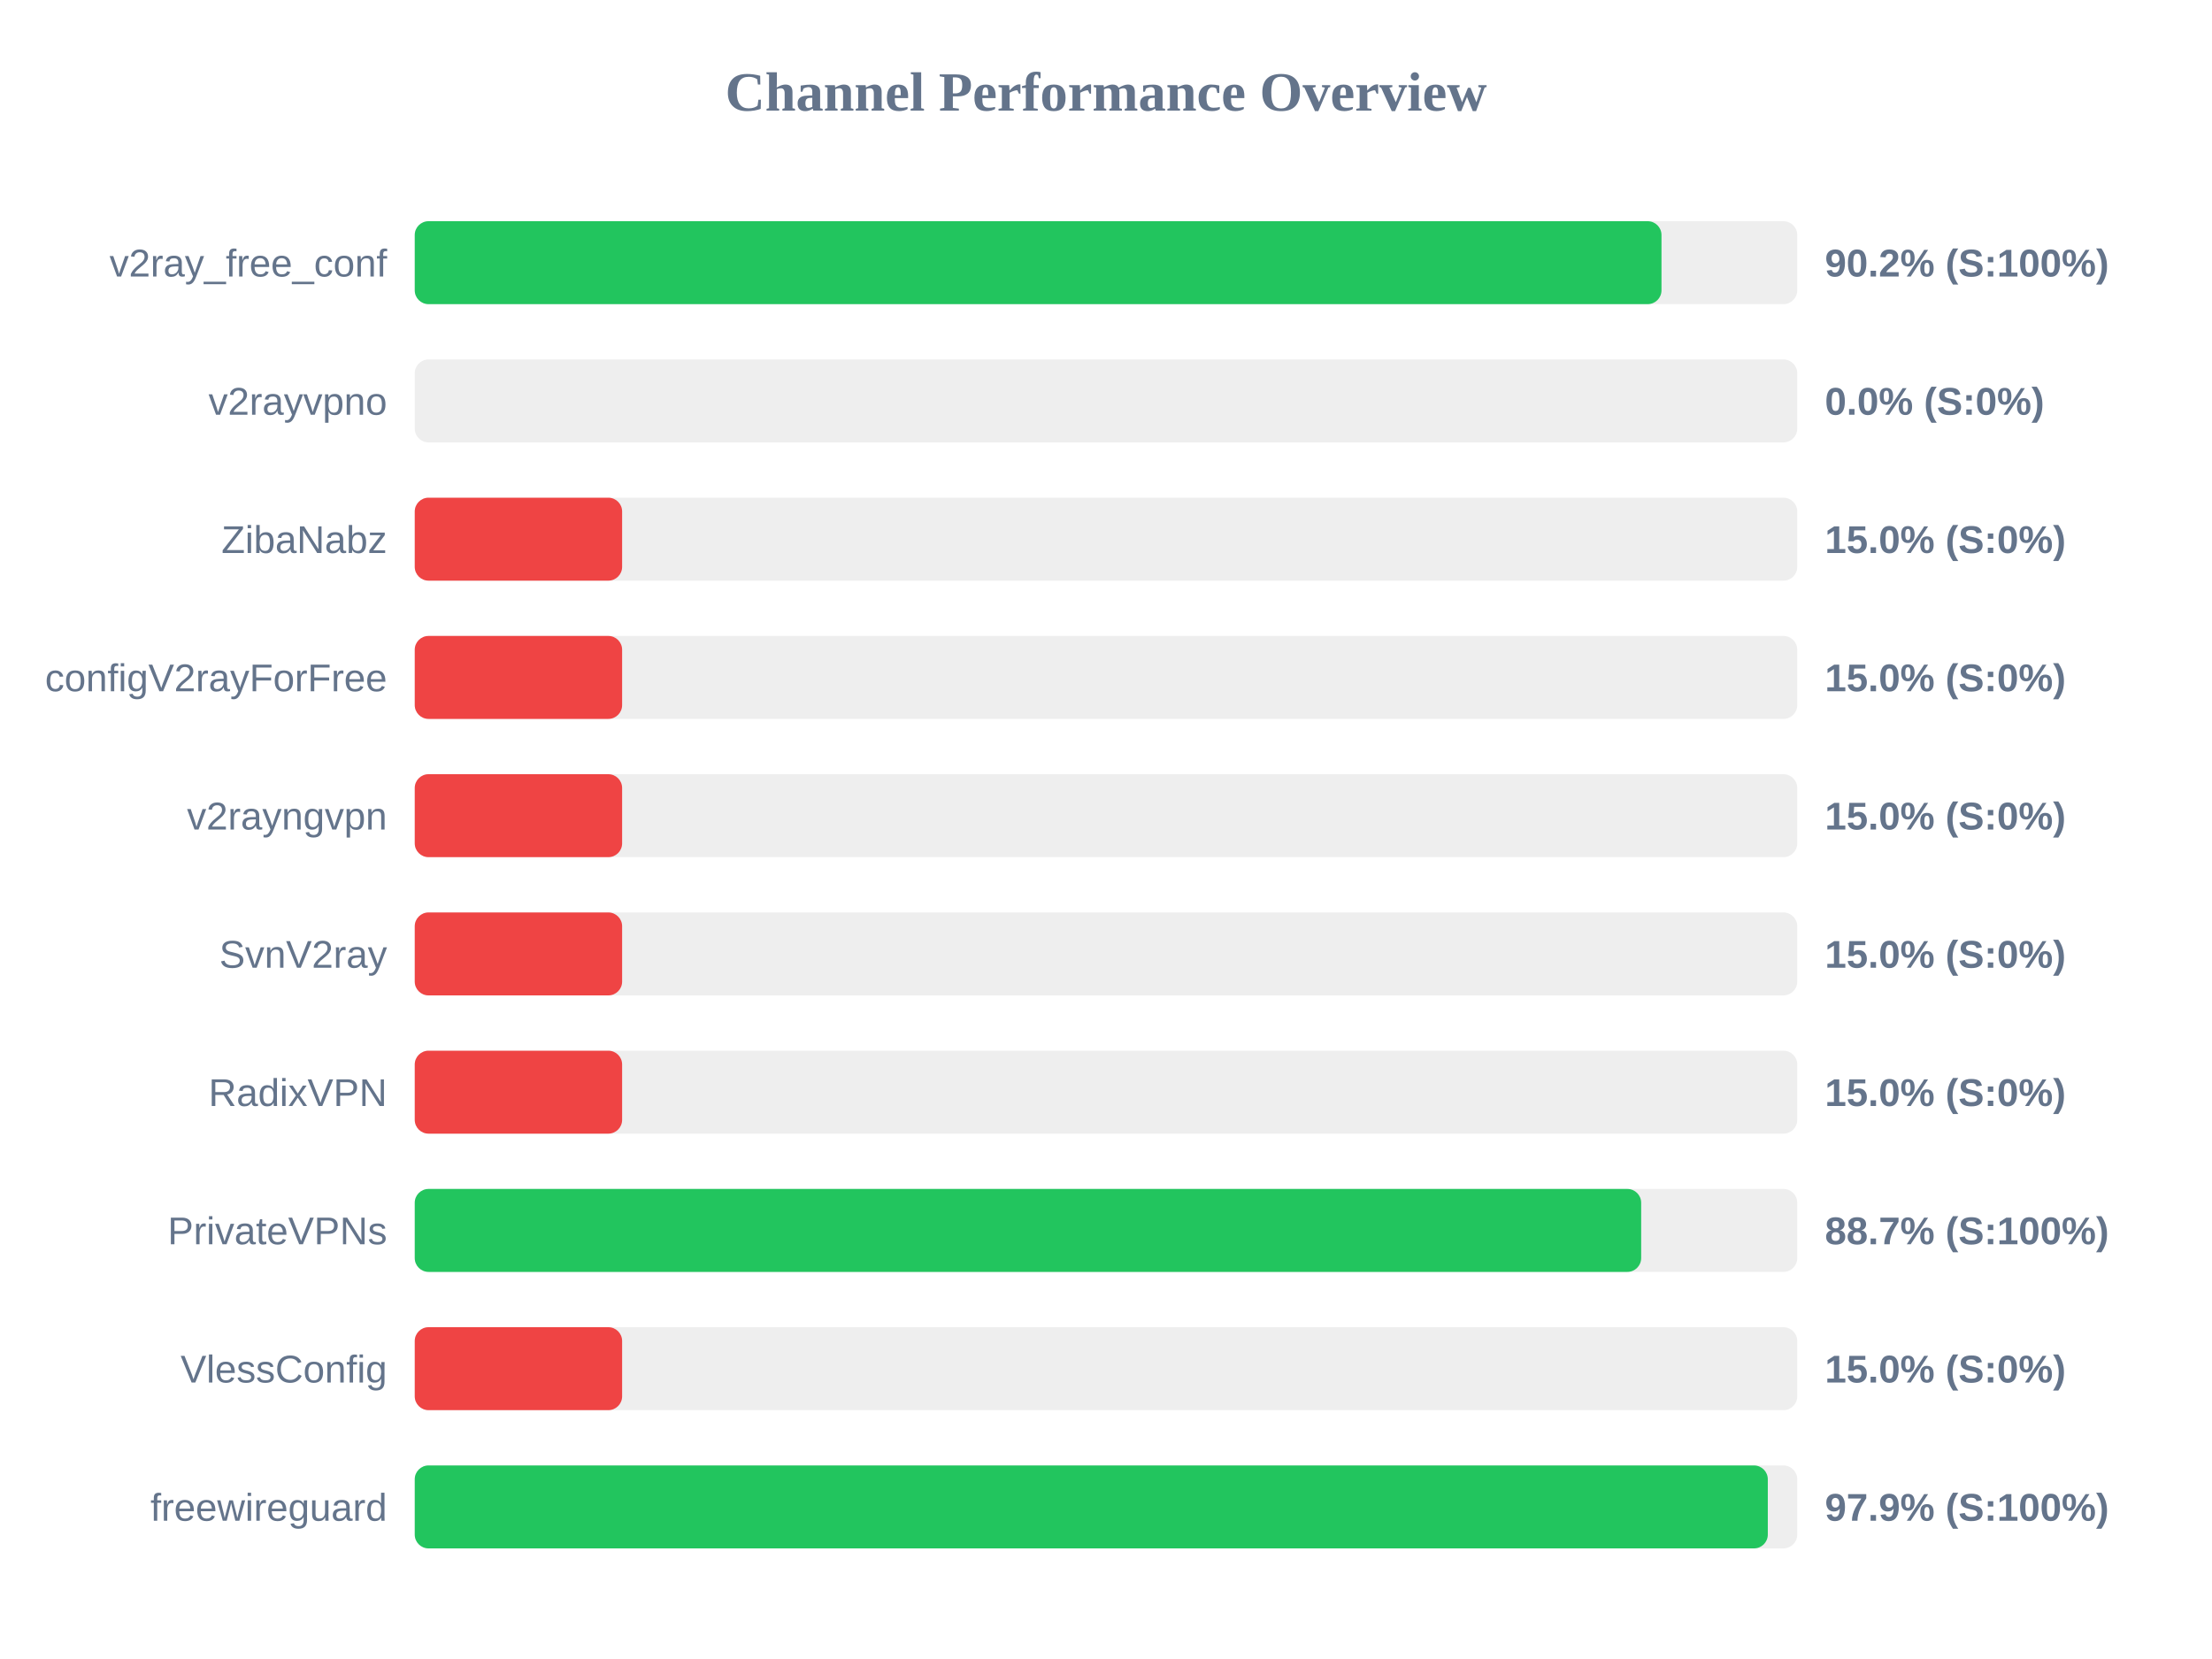
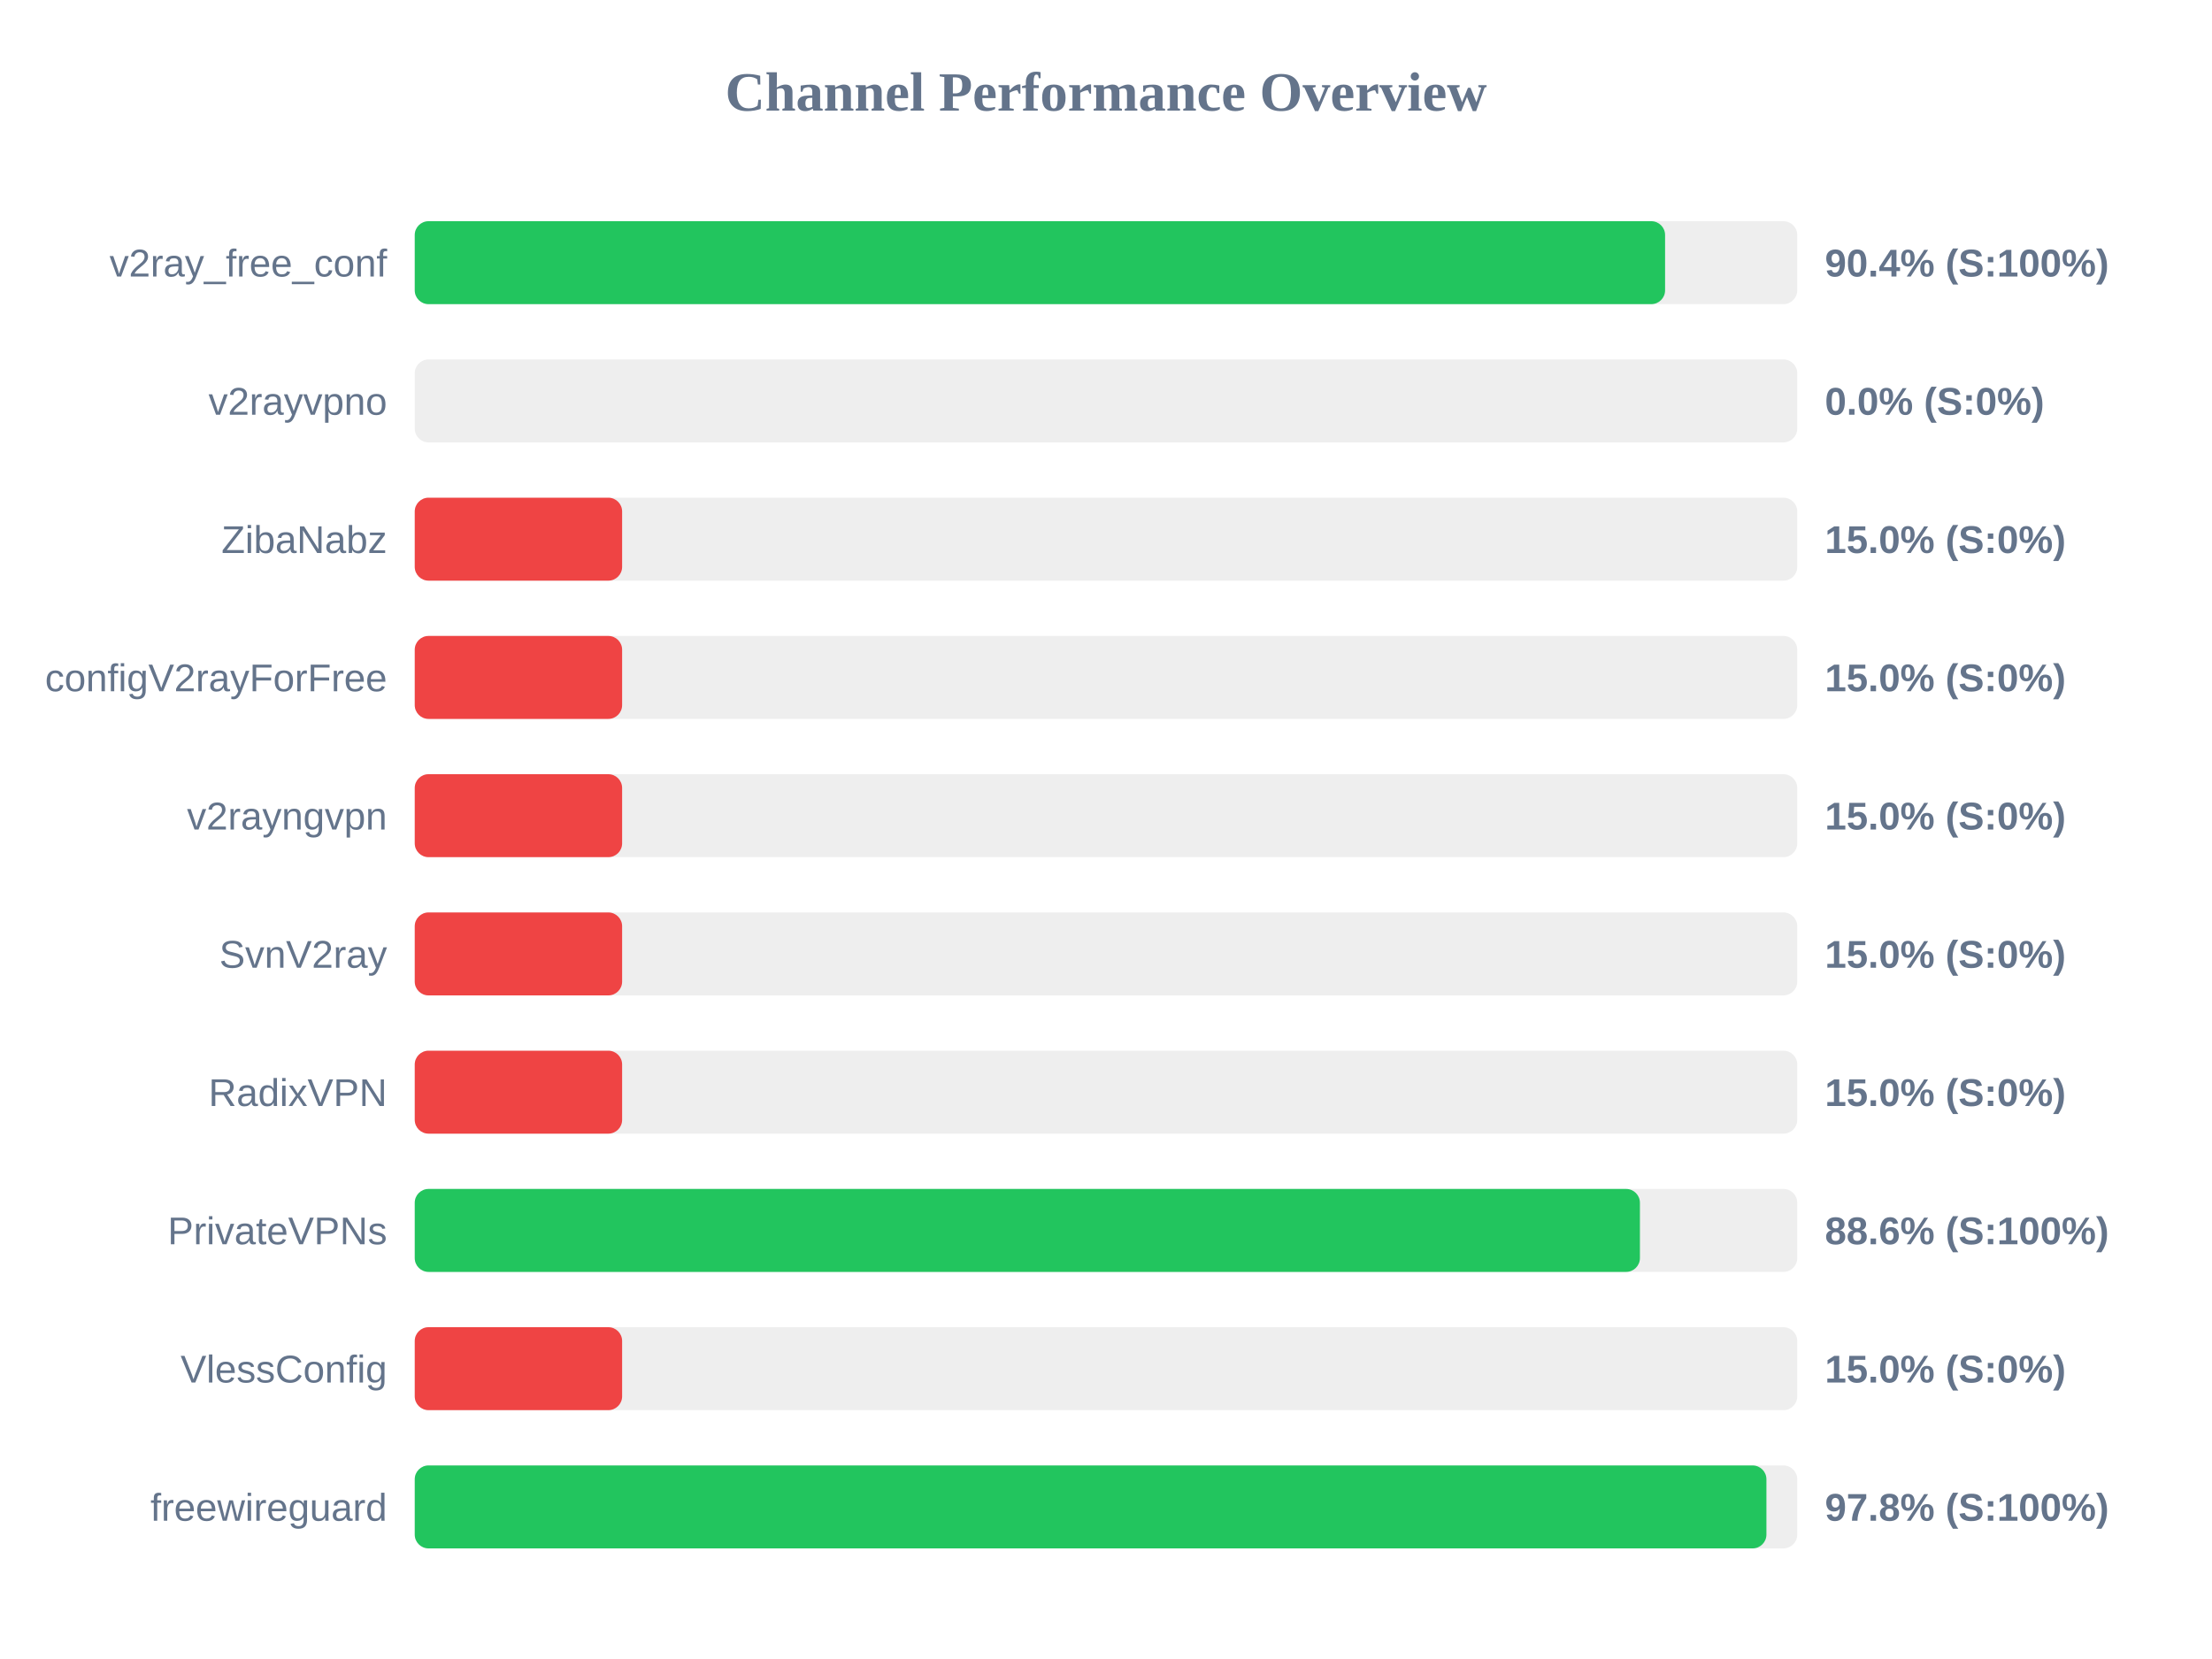
<svg xmlns="http://www.w3.org/2000/svg" width="800" height="600" version="1.1">
  <style>
        .row { font: 14px Arial; fill: #64748b; }
        .score { font: bold 14px Arial; fill: #64748b; }
    </style>
  <text x="400" y="40" text-anchor="middle" font-size="20px" font-weight="bold" fill="#64748b">Channel Performance Overview</text>
  <rect x="150" y="80" width="500" height="30" fill="#eee" rx="5" />
-   <rect x="150" y="80" width="450.9" height="30" fill="#22c55e" rx="5" />
+   <rect x="150" y="80" width="452.2" height="30" fill="#22c55e" rx="5" />
  <text x="140" y="100" text-anchor="end" class="row">v2ray_free_conf</text>
-   <text x="660" y="100" text-anchor="start" class="score">90.2% (S:100%)</text>
+   <text x="660" y="100" text-anchor="start" class="score">90.4% (S:100%)</text>
  <rect x="150" y="130" width="500" height="30" fill="#eee" rx="5" />
  <rect x="150" y="130" width="0.0" height="30" fill="#ef4444" rx="5" />
  <text x="140" y="150" text-anchor="end" class="row">v2rayvpno</text>
  <text x="660" y="150" text-anchor="start" class="score">0.0% (S:0%)</text>
  <rect x="150" y="180" width="500" height="30" fill="#eee" rx="5" />
  <rect x="150" y="180" width="75.0" height="30" fill="#ef4444" rx="5" />
  <text x="140" y="200" text-anchor="end" class="row">ZibaNabz</text>
  <text x="660" y="200" text-anchor="start" class="score">15.0% (S:0%)</text>
  <rect x="150" y="230" width="500" height="30" fill="#eee" rx="5" />
  <rect x="150" y="230" width="75.0" height="30" fill="#ef4444" rx="5" />
  <text x="140" y="250" text-anchor="end" class="row">configV2rayForFree</text>
  <text x="660" y="250" text-anchor="start" class="score">15.0% (S:0%)</text>
  <rect x="150" y="280" width="500" height="30" fill="#eee" rx="5" />
  <rect x="150" y="280" width="75.0" height="30" fill="#ef4444" rx="5" />
  <text x="140" y="300" text-anchor="end" class="row">v2rayngvpn</text>
  <text x="660" y="300" text-anchor="start" class="score">15.0% (S:0%)</text>
  <rect x="150" y="330" width="500" height="30" fill="#eee" rx="5" />
  <rect x="150" y="330" width="75.0" height="30" fill="#ef4444" rx="5" />
  <text x="140" y="350" text-anchor="end" class="row">SvnV2ray</text>
  <text x="660" y="350" text-anchor="start" class="score">15.0% (S:0%)</text>
  <rect x="150" y="380" width="500" height="30" fill="#eee" rx="5" />
  <rect x="150" y="380" width="75.0" height="30" fill="#ef4444" rx="5" />
  <text x="140" y="400" text-anchor="end" class="row">RadixVPN</text>
  <text x="660" y="400" text-anchor="start" class="score">15.0% (S:0%)</text>
  <rect x="150" y="430" width="500" height="30" fill="#eee" rx="5" />
-   <rect x="150" y="430" width="443.55" height="30" fill="#22c55e" rx="5" />
+   <rect x="150" y="430" width="443.1" height="30" fill="#22c55e" rx="5" />
  <text x="140" y="450" text-anchor="end" class="row">PrivateVPNs</text>
-   <text x="660" y="450" text-anchor="start" class="score">88.7% (S:100%)</text>
+   <text x="660" y="450" text-anchor="start" class="score">88.6% (S:100%)</text>
  <rect x="150" y="480" width="500" height="30" fill="#eee" rx="5" />
  <rect x="150" y="480" width="75.0" height="30" fill="#ef4444" rx="5" />
  <text x="140" y="500" text-anchor="end" class="row">VlessConfig</text>
  <text x="660" y="500" text-anchor="start" class="score">15.0% (S:0%)</text>
  <rect x="150" y="530" width="500" height="30" fill="#eee" rx="5" />
-   <rect x="150" y="530" width="489.35" height="30" fill="#22c55e" rx="5" />
+   <rect x="150" y="530" width="488.85" height="30" fill="#22c55e" rx="5" />
  <text x="140" y="550" text-anchor="end" class="row">freewireguard</text>
-   <text x="660" y="550" text-anchor="start" class="score">97.9% (S:100%)</text>
+   <text x="660" y="550" text-anchor="start" class="score">97.8% (S:100%)</text>
</svg>
